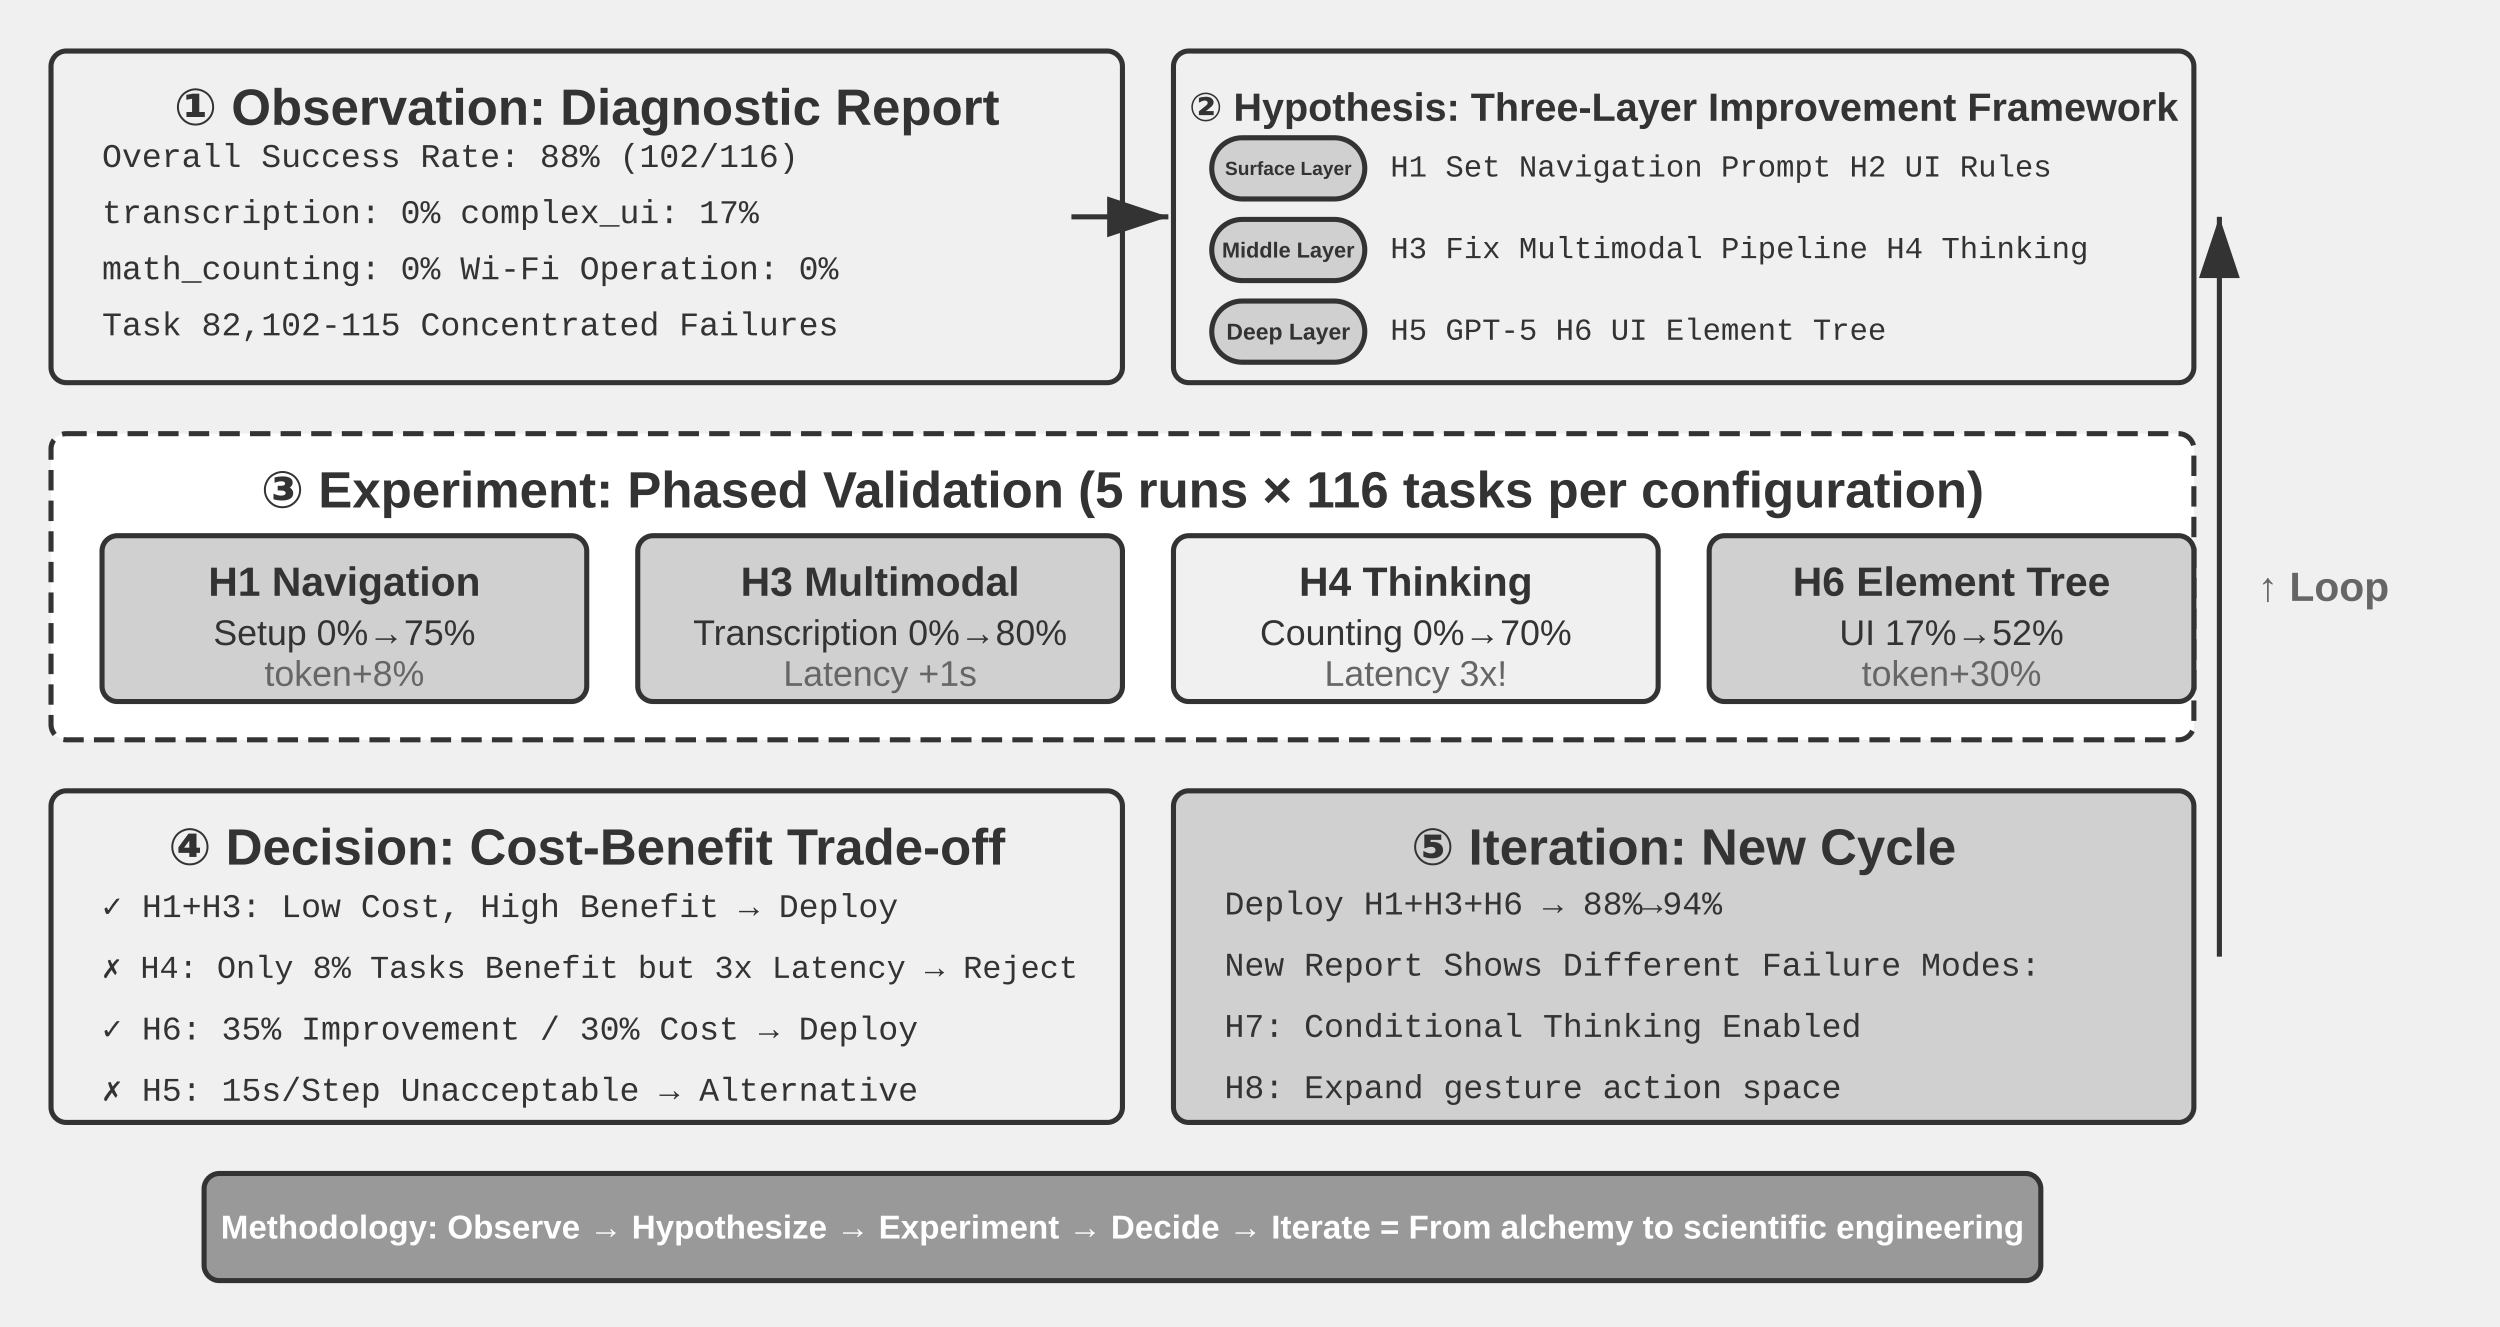
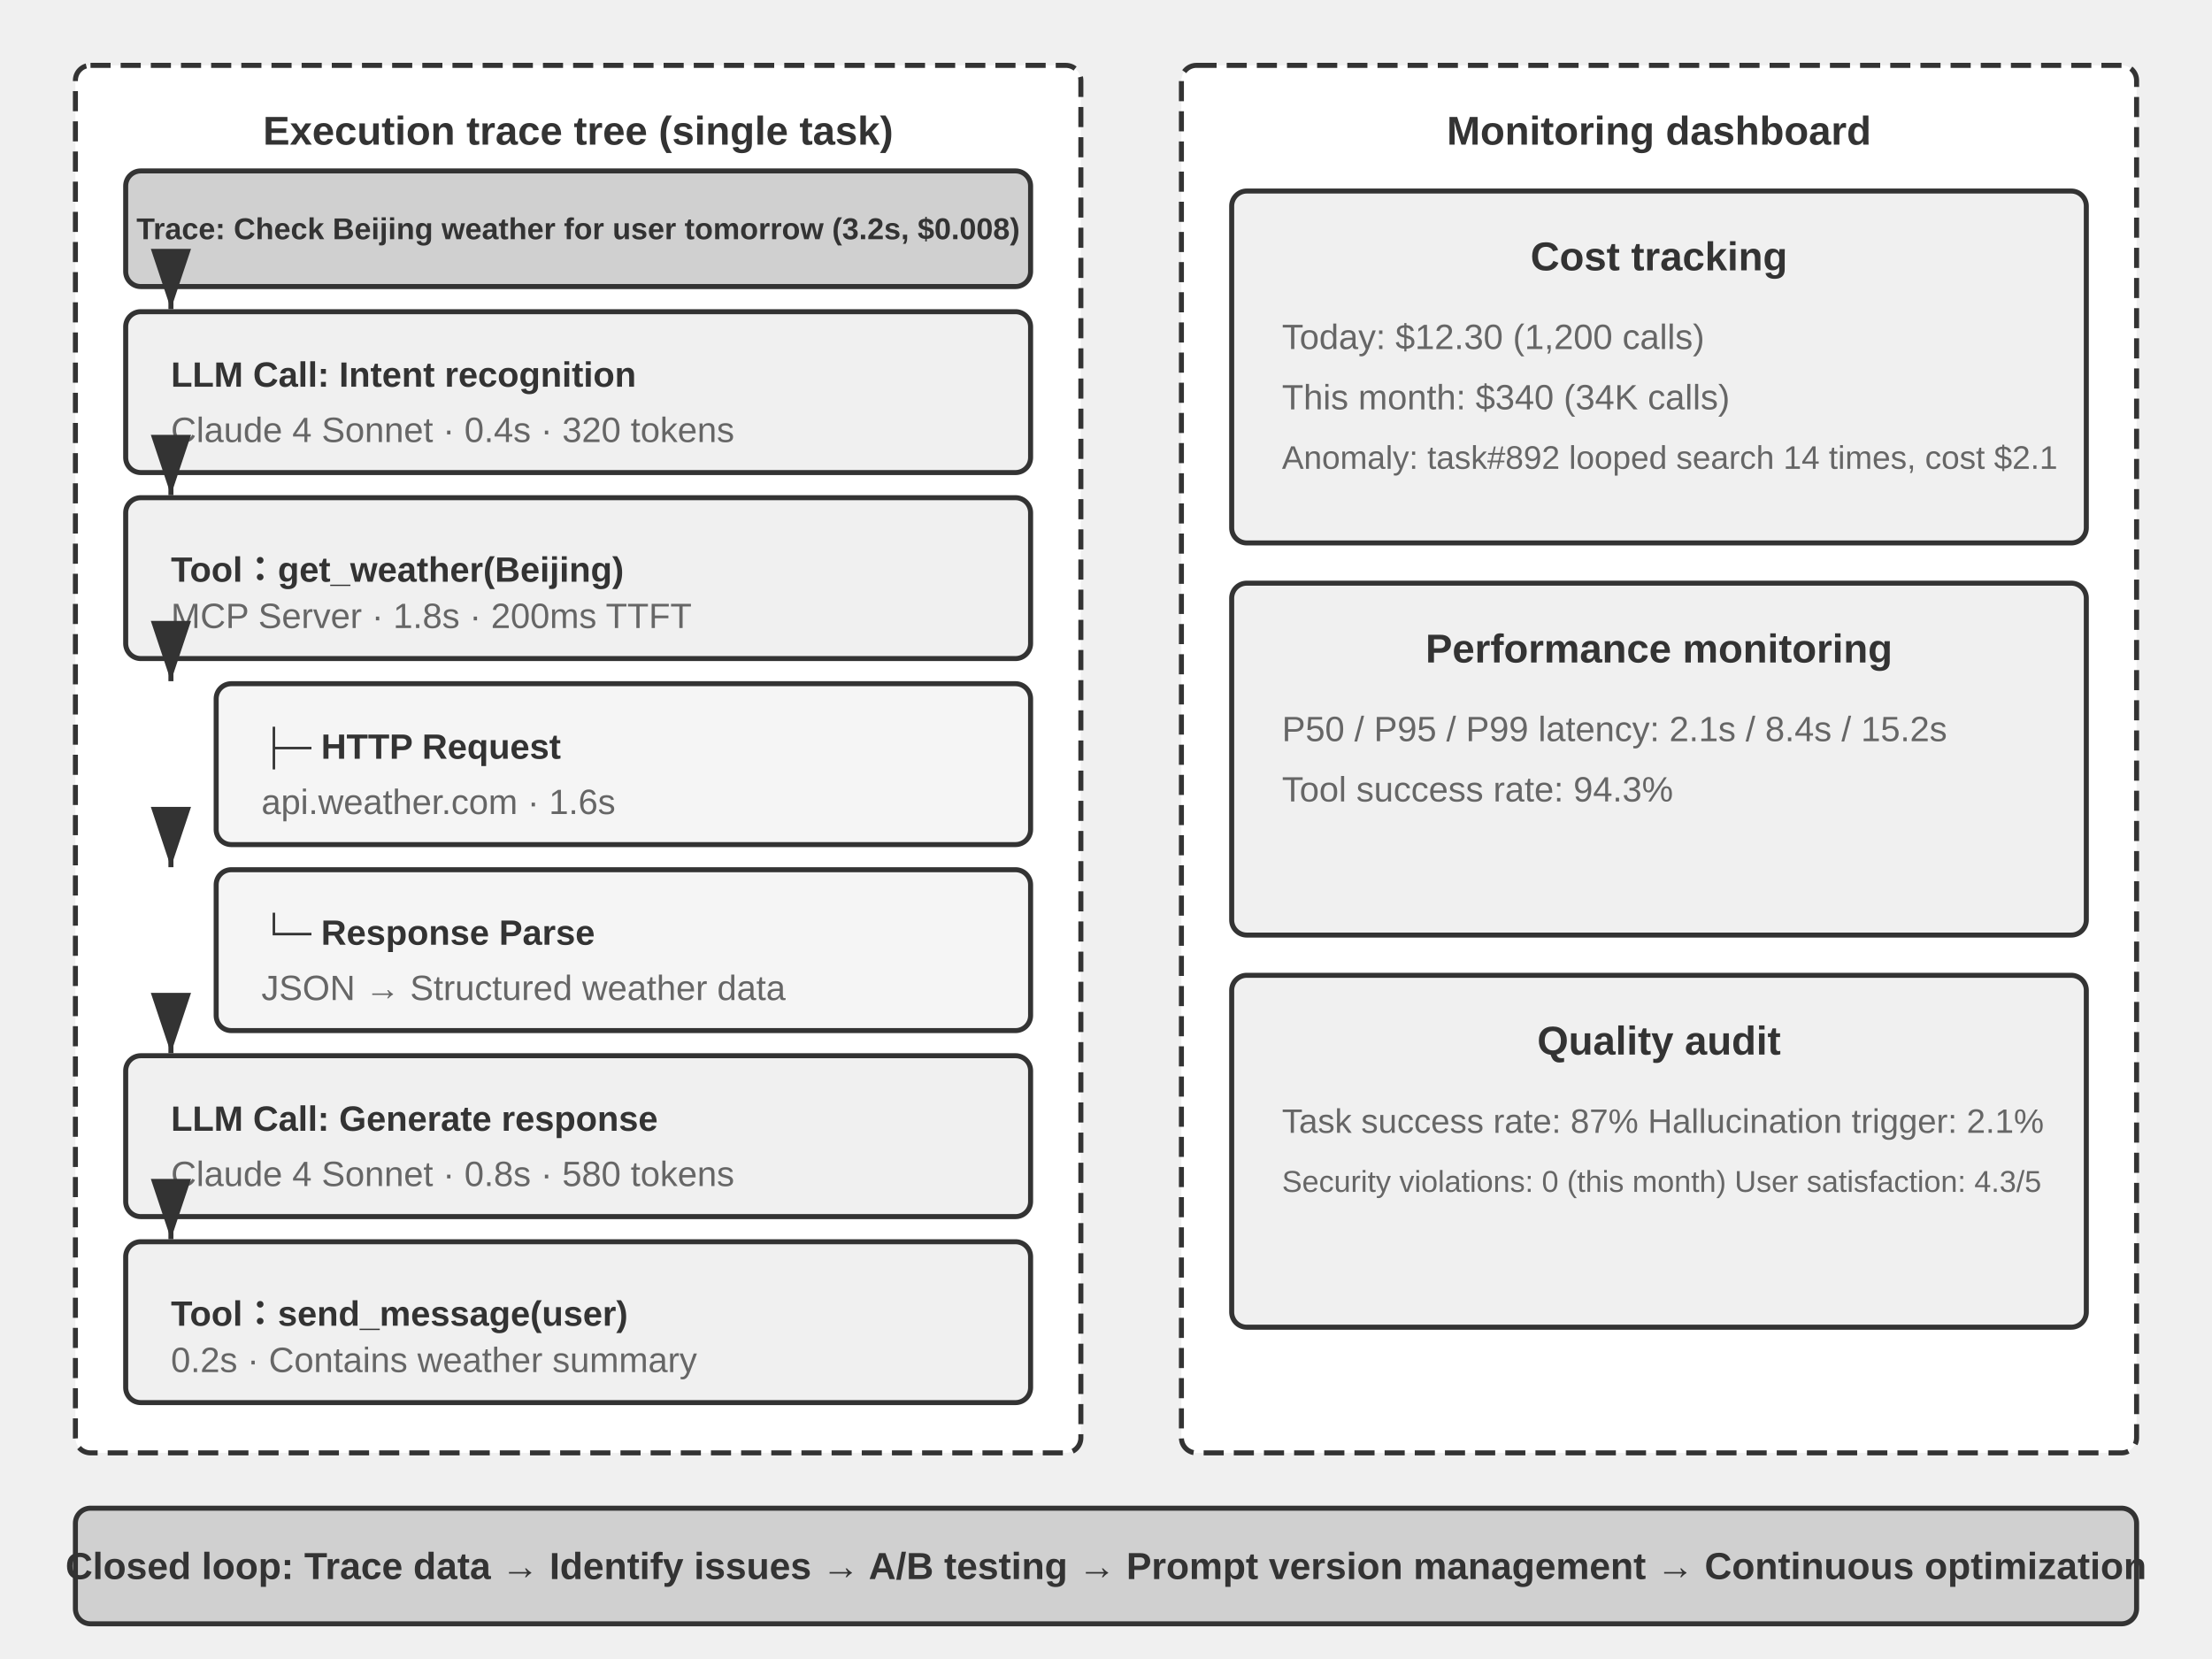
- <svg xmlns="http://www.w3.org/2000/svg" viewBox="0 40 980 520" width="980" height="520" style="background:#ffffff">
+ <svg xmlns="http://www.w3.org/2000/svg" viewBox="0 40 880 660" width="880" height="660" style="background:#ffffff">
  <defs>
    <marker id="ah" markerWidth="12" markerHeight="8" refX="12" refY="4" orient="auto">
      <polygon points="0 0, 12 4, 0 8" fill="#333333" />
    </marker>
    <marker id="ah-light" markerWidth="12" markerHeight="8" refX="12" refY="4" orient="auto">
      <polygon points="0 0, 12 4, 0 8" fill="#999999" />
    </marker>
  </defs>
-   <rect x="20" y="60" width="420" height="130" rx="6" fill="#f0f0f0" stroke="#333333" stroke-width="2" />
-   <text x="230" y="82" font-family="Arial, 'Helvetica Neue', Helvetica, 'PingFang SC', 'Microsoft YaHei', sans-serif" font-size="20" fill="#333333" text-anchor="middle" dominant-baseline="central" font-weight="bold">① Observation: Diagnostic Report</text>
-   <text x="40" y="102" font-family="'Courier New', Courier, monospace" font-size="13" fill="#333333" text-anchor="start" dominant-baseline="central">Overall Success Rate: 88% (102/116)</text>
-   <text x="40" y="124" font-family="'Courier New', Courier, monospace" font-size="13" fill="#333333" text-anchor="start" dominant-baseline="central">transcription: 0%  complex_ui: 17%</text>
-   <text x="40" y="146" font-family="'Courier New', Courier, monospace" font-size="13" fill="#333333" text-anchor="start" dominant-baseline="central">math_counting: 0%  Wi-Fi Operation: 0%</text>
-   <text x="40" y="168" font-family="'Courier New', Courier, monospace" font-size="13" fill="#333333" text-anchor="start" dominant-baseline="central">Task 82,102-115 Concentrated Failures</text>
-   <rect x="460" y="60" width="400" height="130" rx="6" fill="#f0f0f0" stroke="#333333" stroke-width="2" />
-   <text x="660" y="82" font-family="Arial, 'Helvetica Neue', Helvetica, 'PingFang SC', 'Microsoft YaHei', sans-serif" font-size="15.5" fill="#333333" text-anchor="middle" dominant-baseline="central" font-weight="bold">② Hypothesis: Three-Layer Improvement Framework</text>
-   <rect x="475" y="94" width="60" height="24" rx="12" fill="#d0d0d0" stroke="#333333" stroke-width="2" />
-   <text x="505.0" y="106.0" font-family="Arial, 'Helvetica Neue', Helvetica, 'PingFang SC', 'Microsoft YaHei', sans-serif" font-size="7.5" fill="#333333" text-anchor="middle" dominant-baseline="central" font-weight="bold">Surface Layer</text>
-   <text x="545" y="106" font-family="'Courier New', Courier, monospace" font-size="12" fill="#333333" text-anchor="start" dominant-baseline="central">H1 Set Navigation Prompt H2 UI Rules</text>
-   <rect x="475" y="126" width="60" height="24" rx="12" fill="#d0d0d0" stroke="#333333" stroke-width="2" />
-   <text x="505.0" y="138.0" font-family="Arial, 'Helvetica Neue', Helvetica, 'PingFang SC', 'Microsoft YaHei', sans-serif" font-size="8.5" fill="#333333" text-anchor="middle" dominant-baseline="central" font-weight="bold">Middle Layer</text>
-   <text x="545" y="138" font-family="'Courier New', Courier, monospace" font-size="12" fill="#333333" text-anchor="start" dominant-baseline="central">H3 Fix Multimodal Pipeline H4 Thinking</text>
-   <rect x="475" y="158" width="60" height="24" rx="12" fill="#d0d0d0" stroke="#333333" stroke-width="2" />
-   <text x="505.0" y="170.0" font-family="Arial, 'Helvetica Neue', Helvetica, 'PingFang SC', 'Microsoft YaHei', sans-serif" font-size="9" fill="#333333" text-anchor="middle" dominant-baseline="central" font-weight="bold">Deep Layer</text>
-   <text x="545" y="170" font-family="'Courier New', Courier, monospace" font-size="12" fill="#333333" text-anchor="start" dominant-baseline="central">H5 GPT-5 H6 UI Element Tree</text>
-   <line x1="420" y1="125" x2="458" y2="125" stroke="#333333" stroke-width="2" marker-end="url(#ah)" />
-   <rect x="20" y="210" width="840" height="120" rx="6" fill="#ffffff" stroke="#333333" stroke-width="2" stroke-dasharray="8,4" />
-   <text x="440" y="232" font-family="Arial, 'Helvetica Neue', Helvetica, 'PingFang SC', 'Microsoft YaHei', sans-serif" font-size="20" fill="#333333" text-anchor="middle" dominant-baseline="central" font-weight="bold">③ Experiment: Phased Validation (5 runs × 116 tasks per configuration)</text>
-   <rect x="40" y="250" width="190" height="65" rx="6" fill="#d0d0d0" stroke="#333333" stroke-width="2" />
-   <text x="135" y="268" font-family="Arial, 'Helvetica Neue', Helvetica, 'PingFang SC', 'Microsoft YaHei', sans-serif" font-size="16" fill="#333333" text-anchor="middle" dominant-baseline="central" font-weight="bold">H1 Navigation</text>
-   <text x="135" y="288" font-family="Arial, 'Helvetica Neue', Helvetica, 'PingFang SC', 'Microsoft YaHei', sans-serif" font-size="14" fill="#333333" text-anchor="middle" dominant-baseline="central" font-weight="normal">Setup 0%→75%</text>
-   <text x="135" y="304" font-family="Arial, 'Helvetica Neue', Helvetica, 'PingFang SC', 'Microsoft YaHei', sans-serif" font-size="14" fill="#666666" text-anchor="middle" dominant-baseline="central" font-weight="normal">token+8%</text>
-   <rect x="250" y="250" width="190" height="65" rx="6" fill="#d0d0d0" stroke="#333333" stroke-width="2" />
-   <text x="345" y="268" font-family="Arial, 'Helvetica Neue', Helvetica, 'PingFang SC', 'Microsoft YaHei', sans-serif" font-size="16" fill="#333333" text-anchor="middle" dominant-baseline="central" font-weight="bold">H3 Multimodal</text>
-   <text x="345" y="288" font-family="Arial, 'Helvetica Neue', Helvetica, 'PingFang SC', 'Microsoft YaHei', sans-serif" font-size="14" fill="#333333" text-anchor="middle" dominant-baseline="central" font-weight="normal">Transcription 0%→80%</text>
-   <text x="345" y="304" font-family="Arial, 'Helvetica Neue', Helvetica, 'PingFang SC', 'Microsoft YaHei', sans-serif" font-size="14" fill="#666666" text-anchor="middle" dominant-baseline="central" font-weight="normal">Latency +1s</text>
-   <rect x="460" y="250" width="190" height="65" rx="6" fill="#f0f0f0" stroke="#333333" stroke-width="2" />
-   <text x="555" y="268" font-family="Arial, 'Helvetica Neue', Helvetica, 'PingFang SC', 'Microsoft YaHei', sans-serif" font-size="16" fill="#333333" text-anchor="middle" dominant-baseline="central" font-weight="bold">H4 Thinking</text>
-   <text x="555" y="288" font-family="Arial, 'Helvetica Neue', Helvetica, 'PingFang SC', 'Microsoft YaHei', sans-serif" font-size="14" fill="#333333" text-anchor="middle" dominant-baseline="central" font-weight="normal">Counting 0%→70%</text>
-   <text x="555" y="304" font-family="Arial, 'Helvetica Neue', Helvetica, 'PingFang SC', 'Microsoft YaHei', sans-serif" font-size="14" fill="#666666" text-anchor="middle" dominant-baseline="central" font-weight="normal">Latency 3x!</text>
-   <rect x="670" y="250" width="190" height="65" rx="6" fill="#d0d0d0" stroke="#333333" stroke-width="2" />
-   <text x="765" y="268" font-family="Arial, 'Helvetica Neue', Helvetica, 'PingFang SC', 'Microsoft YaHei', sans-serif" font-size="16" fill="#333333" text-anchor="middle" dominant-baseline="central" font-weight="bold">H6 Element Tree</text>
-   <text x="765" y="288" font-family="Arial, 'Helvetica Neue', Helvetica, 'PingFang SC', 'Microsoft YaHei', sans-serif" font-size="14" fill="#333333" text-anchor="middle" dominant-baseline="central" font-weight="normal">UI 17%→52%</text>
-   <text x="765" y="304" font-family="Arial, 'Helvetica Neue', Helvetica, 'PingFang SC', 'Microsoft YaHei', sans-serif" font-size="14" fill="#666666" text-anchor="middle" dominant-baseline="central" font-weight="normal">token+30%</text>
-   <rect x="20" y="350" width="420" height="130" rx="6" fill="#f0f0f0" stroke="#333333" stroke-width="2" />
-   <text x="230" y="372" font-family="Arial, 'Helvetica Neue', Helvetica, 'PingFang SC', 'Microsoft YaHei', sans-serif" font-size="20" fill="#333333" text-anchor="middle" dominant-baseline="central" font-weight="bold">④ Decision: Cost-Benefit Trade-off</text>
-   <text x="40" y="395" font-family="'Courier New', Courier, monospace" font-size="13" fill="#333333" text-anchor="start" dominant-baseline="central">✓ H1+H3: Low Cost, High Benefit → Deploy</text>
-   <text x="40" y="419" font-family="'Courier New', Courier, monospace" font-size="12.5" fill="#333333" text-anchor="start" dominant-baseline="central">✗ H4: Only 8% Tasks Benefit but 3x Latency → Reject</text>
-   <text x="40" y="443" font-family="'Courier New', Courier, monospace" font-size="13" fill="#333333" text-anchor="start" dominant-baseline="central">✓ H6: 35% Improvement / 30% Cost → Deploy</text>
-   <text x="40" y="467" font-family="'Courier New', Courier, monospace" font-size="13" fill="#333333" text-anchor="start" dominant-baseline="central">✗ H5: 15s/Step Unacceptable → Alternative</text>
-   <rect x="460" y="350" width="400" height="130" rx="6" fill="#d0d0d0" stroke="#333333" stroke-width="2" />
-   <text x="660" y="372" font-family="Arial, 'Helvetica Neue', Helvetica, 'PingFang SC', 'Microsoft YaHei', sans-serif" font-size="20" fill="#333333" text-anchor="middle" dominant-baseline="central" font-weight="bold">⑤ Iteration: New Cycle</text>
-   <text x="480" y="395" font-family="'Courier New', Courier, monospace" font-size="13" fill="#333333" text-anchor="start" dominant-baseline="central">Deploy H1+H3+H6 → 88%→94%</text>
-   <text x="480" y="419" font-family="'Courier New', Courier, monospace" font-size="13" fill="#333333" text-anchor="start" dominant-baseline="central">New Report Shows Different Failure Modes:</text>
-   <text x="480" y="443" font-family="'Courier New', Courier, monospace" font-size="13" fill="#333333" text-anchor="start" dominant-baseline="central">  H7: Conditional Thinking Enabled</text>
-   <text x="480" y="467" font-family="'Courier New', Courier, monospace" font-size="13" fill="#333333" text-anchor="start" dominant-baseline="central">  H8: Expand gesture action space</text>
-   <line x1="870" y1="415" x2="870" y2="125" stroke="#333333" stroke-width="2" marker-end="url(#ah)" />
-   <text x="885" y="270" font-family="Arial, 'Helvetica Neue', Helvetica, 'PingFang SC', 'Microsoft YaHei', sans-serif" font-size="16" fill="#666666" text-anchor="start" dominant-baseline="central" font-weight="bold">↑ Loop</text>
-   <rect x="80" y="500" width="720" height="42" rx="6" fill="#999999" stroke="#333333" stroke-width="2" />
-   <text x="440" y="521" font-family="Arial, 'Helvetica Neue', Helvetica, 'PingFang SC', 'Microsoft YaHei', sans-serif" font-size="13" fill="#ffffff" text-anchor="middle" dominant-baseline="central" font-weight="bold">Methodology: Observe → Hypothesize → Experiment → Decide → Iterate = From alchemy to scientific engineering</text>
+   <rect x="30" y="66" width="400" height="552" rx="6" fill="#ffffff" stroke="#333333" stroke-width="2" stroke-dasharray="8,4" />
+   <text x="230" y="92" font-family="Arial, 'Helvetica Neue', Helvetica, 'PingFang SC', 'Microsoft YaHei', sans-serif" font-size="16" fill="#333333" text-anchor="middle" dominant-baseline="central" font-weight="bold">Execution trace tree (single task)</text>
+   <rect x="50" y="108" width="360" height="46" rx="6" fill="#d0d0d0" stroke="#333333" stroke-width="2" />
+   <text x="230" y="131" font-family="Arial, 'Helvetica Neue', Helvetica, 'PingFang SC', 'Microsoft YaHei', sans-serif" font-size="12" fill="#333333" text-anchor="middle" dominant-baseline="central" font-weight="bold">Trace: Check Beijing weather for user tomorrow (3.2s, $0.008)</text>
+   <rect x="50" y="164" width="360" height="64" rx="6" fill="#f0f0f0" stroke="#333333" stroke-width="2" />
+   <text x="68" y="189" font-family="Arial, 'Helvetica Neue', Helvetica, 'PingFang SC', 'Microsoft YaHei', sans-serif" font-size="14" fill="#333333" text-anchor="start" dominant-baseline="central" font-weight="bold">LLM Call: Intent recognition</text>
+   <text x="68" y="211" font-family="Arial, 'Helvetica Neue', Helvetica, 'PingFang SC', 'Microsoft YaHei', sans-serif" font-size="14" fill="#666666" text-anchor="start" dominant-baseline="central" font-weight="normal">Claude 4 Sonnet · 0.4s · 320 tokens</text>
+   <rect x="50" y="238" width="360" height="64" rx="6" fill="#f0f0f0" stroke="#333333" stroke-width="2" />
+   <text x="68" y="263" font-family="Arial, 'Helvetica Neue', Helvetica, 'PingFang SC', 'Microsoft YaHei', sans-serif" font-size="14" fill="#333333" text-anchor="start" dominant-baseline="central" font-weight="bold">Tool：get_weather(Beijing)</text>
+   <text x="68" y="285" font-family="Arial, 'Helvetica Neue', Helvetica, 'PingFang SC', 'Microsoft YaHei', sans-serif" font-size="14" fill="#666666" text-anchor="start" dominant-baseline="central" font-weight="normal">MCP Server · 1.8s · 200ms TTFT</text>
+   <rect x="86" y="312" width="324" height="64" rx="6" fill="#f5f5f5" stroke="#333333" stroke-width="2" />
+   <text x="104" y="337" font-family="Arial, 'Helvetica Neue', Helvetica, 'PingFang SC', 'Microsoft YaHei', sans-serif" font-size="14" fill="#333333" text-anchor="start" dominant-baseline="central" font-weight="bold">├─ HTTP Request</text>
+   <text x="104" y="359" font-family="Arial, 'Helvetica Neue', Helvetica, 'PingFang SC', 'Microsoft YaHei', sans-serif" font-size="14" fill="#666666" text-anchor="start" dominant-baseline="central" font-weight="normal">api.weather.com · 1.6s</text>
+   <rect x="86" y="386" width="324" height="64" rx="6" fill="#f5f5f5" stroke="#333333" stroke-width="2" />
+   <text x="104" y="411" font-family="Arial, 'Helvetica Neue', Helvetica, 'PingFang SC', 'Microsoft YaHei', sans-serif" font-size="14" fill="#333333" text-anchor="start" dominant-baseline="central" font-weight="bold">└─ Response Parse</text>
+   <text x="104" y="433" font-family="Arial, 'Helvetica Neue', Helvetica, 'PingFang SC', 'Microsoft YaHei', sans-serif" font-size="14" fill="#666666" text-anchor="start" dominant-baseline="central" font-weight="normal">JSON → Structured weather data</text>
+   <rect x="50" y="460" width="360" height="64" rx="6" fill="#f0f0f0" stroke="#333333" stroke-width="2" />
+   <text x="68" y="485" font-family="Arial, 'Helvetica Neue', Helvetica, 'PingFang SC', 'Microsoft YaHei', sans-serif" font-size="14" fill="#333333" text-anchor="start" dominant-baseline="central" font-weight="bold">LLM Call: Generate response</text>
+   <text x="68" y="507" font-family="Arial, 'Helvetica Neue', Helvetica, 'PingFang SC', 'Microsoft YaHei', sans-serif" font-size="14" fill="#666666" text-anchor="start" dominant-baseline="central" font-weight="normal">Claude 4 Sonnet · 0.8s · 580 tokens</text>
+   <rect x="50" y="534" width="360" height="64" rx="6" fill="#f0f0f0" stroke="#333333" stroke-width="2" />
+   <text x="68" y="559" font-family="Arial, 'Helvetica Neue', Helvetica, 'PingFang SC', 'Microsoft YaHei', sans-serif" font-size="14" fill="#333333" text-anchor="start" dominant-baseline="central" font-weight="bold">Tool：send_message(user)</text>
+   <text x="68" y="581" font-family="Arial, 'Helvetica Neue', Helvetica, 'PingFang SC', 'Microsoft YaHei', sans-serif" font-size="14" fill="#666666" text-anchor="start" dominant-baseline="central" font-weight="normal">0.2s · Contains weather summary</text>
+   <line x1="68" y1="154" x2="68" y2="163" stroke="#333333" stroke-width="2" marker-end="url(#ah)" />
+   <line x1="68" y1="228" x2="68" y2="237" stroke="#333333" stroke-width="2" marker-end="url(#ah)" />
+   <line x1="68" y1="302" x2="68" y2="311" stroke="#333333" stroke-width="2" marker-end="url(#ah)" />
+   <line x1="68" y1="376" x2="68" y2="385" stroke="#333333" stroke-width="2" marker-end="url(#ah)" />
+   <line x1="68" y1="450" x2="68" y2="459" stroke="#333333" stroke-width="2" marker-end="url(#ah)" />
+   <line x1="68" y1="524" x2="68" y2="533" stroke="#333333" stroke-width="2" marker-end="url(#ah)" />
+   <rect x="470" y="66" width="380" height="552" rx="6" fill="#ffffff" stroke="#333333" stroke-width="2" stroke-dasharray="8,4" />
+   <text x="660" y="92" font-family="Arial, 'Helvetica Neue', Helvetica, 'PingFang SC', 'Microsoft YaHei', sans-serif" font-size="16" fill="#333333" text-anchor="middle" dominant-baseline="central" font-weight="bold">Monitoring dashboard</text>
+   <rect x="490" y="116" width="340" height="140" rx="6" fill="#f0f0f0" stroke="#333333" stroke-width="2" />
+   <text x="660" y="142" font-family="Arial, 'Helvetica Neue', Helvetica, 'PingFang SC', 'Microsoft YaHei', sans-serif" font-size="16" fill="#333333" text-anchor="middle" dominant-baseline="central" font-weight="bold">Cost tracking</text>
+   <text x="510" y="174" font-family="Arial, 'Helvetica Neue', Helvetica, 'PingFang SC', 'Microsoft YaHei', sans-serif" font-size="14" fill="#666666" text-anchor="start" dominant-baseline="central" font-weight="normal">Today: $12.30 (1,200 calls)</text>
+   <text x="510" y="198" font-family="Arial, 'Helvetica Neue', Helvetica, 'PingFang SC', 'Microsoft YaHei', sans-serif" font-size="14" fill="#666666" text-anchor="start" dominant-baseline="central" font-weight="normal">This month: $340 (34K calls)</text>
+   <text x="510" y="222" font-family="Arial, 'Helvetica Neue', Helvetica, 'PingFang SC', 'Microsoft YaHei', sans-serif" font-size="13" fill="#666666" text-anchor="start" dominant-baseline="central" font-weight="normal">Anomaly: task#892 looped search 14 times, cost $2.1</text>
+   <rect x="490" y="272" width="340" height="140" rx="6" fill="#f0f0f0" stroke="#333333" stroke-width="2" />
+   <text x="660" y="298" font-family="Arial, 'Helvetica Neue', Helvetica, 'PingFang SC', 'Microsoft YaHei', sans-serif" font-size="16" fill="#333333" text-anchor="middle" dominant-baseline="central" font-weight="bold">Performance monitoring</text>
+   <text x="510" y="330" font-family="Arial, 'Helvetica Neue', Helvetica, 'PingFang SC', 'Microsoft YaHei', sans-serif" font-size="14" fill="#666666" text-anchor="start" dominant-baseline="central" font-weight="normal">P50 / P95 / P99 latency: 2.1s / 8.4s / 15.2s</text>
+   <text x="510" y="354" font-family="Arial, 'Helvetica Neue', Helvetica, 'PingFang SC', 'Microsoft YaHei', sans-serif" font-size="14" fill="#666666" text-anchor="start" dominant-baseline="central" font-weight="normal">Tool success rate: 94.3%</text>
+   <rect x="490" y="428" width="340" height="140" rx="6" fill="#f0f0f0" stroke="#333333" stroke-width="2" />
+   <text x="660" y="454" font-family="Arial, 'Helvetica Neue', Helvetica, 'PingFang SC', 'Microsoft YaHei', sans-serif" font-size="16" fill="#333333" text-anchor="middle" dominant-baseline="central" font-weight="bold">Quality audit</text>
+   <text x="510" y="486" font-family="Arial, 'Helvetica Neue', Helvetica, 'PingFang SC', 'Microsoft YaHei', sans-serif" font-size="13.5" fill="#666666" text-anchor="start" dominant-baseline="central" font-weight="normal">Task success rate: 87%    Hallucination trigger: 2.1%</text>
+   <text x="510" y="510" font-family="Arial, 'Helvetica Neue', Helvetica, 'PingFang SC', 'Microsoft YaHei', sans-serif" font-size="12" fill="#666666" text-anchor="start" dominant-baseline="central" font-weight="normal">Security violations: 0 (this month)    User satisfaction: 4.3/5</text>
+   <rect x="30" y="640" width="820" height="46" rx="6" fill="#d0d0d0" stroke="#333333" stroke-width="2" />
+   <text x="440" y="663" font-family="Arial, 'Helvetica Neue', Helvetica, 'PingFang SC', 'Microsoft YaHei', sans-serif" font-size="15" fill="#333333" text-anchor="middle" dominant-baseline="central" font-weight="bold">Closed loop: Trace data → Identify issues → A/B testing → Prompt version management → Continuous optimization</text>
</svg>
